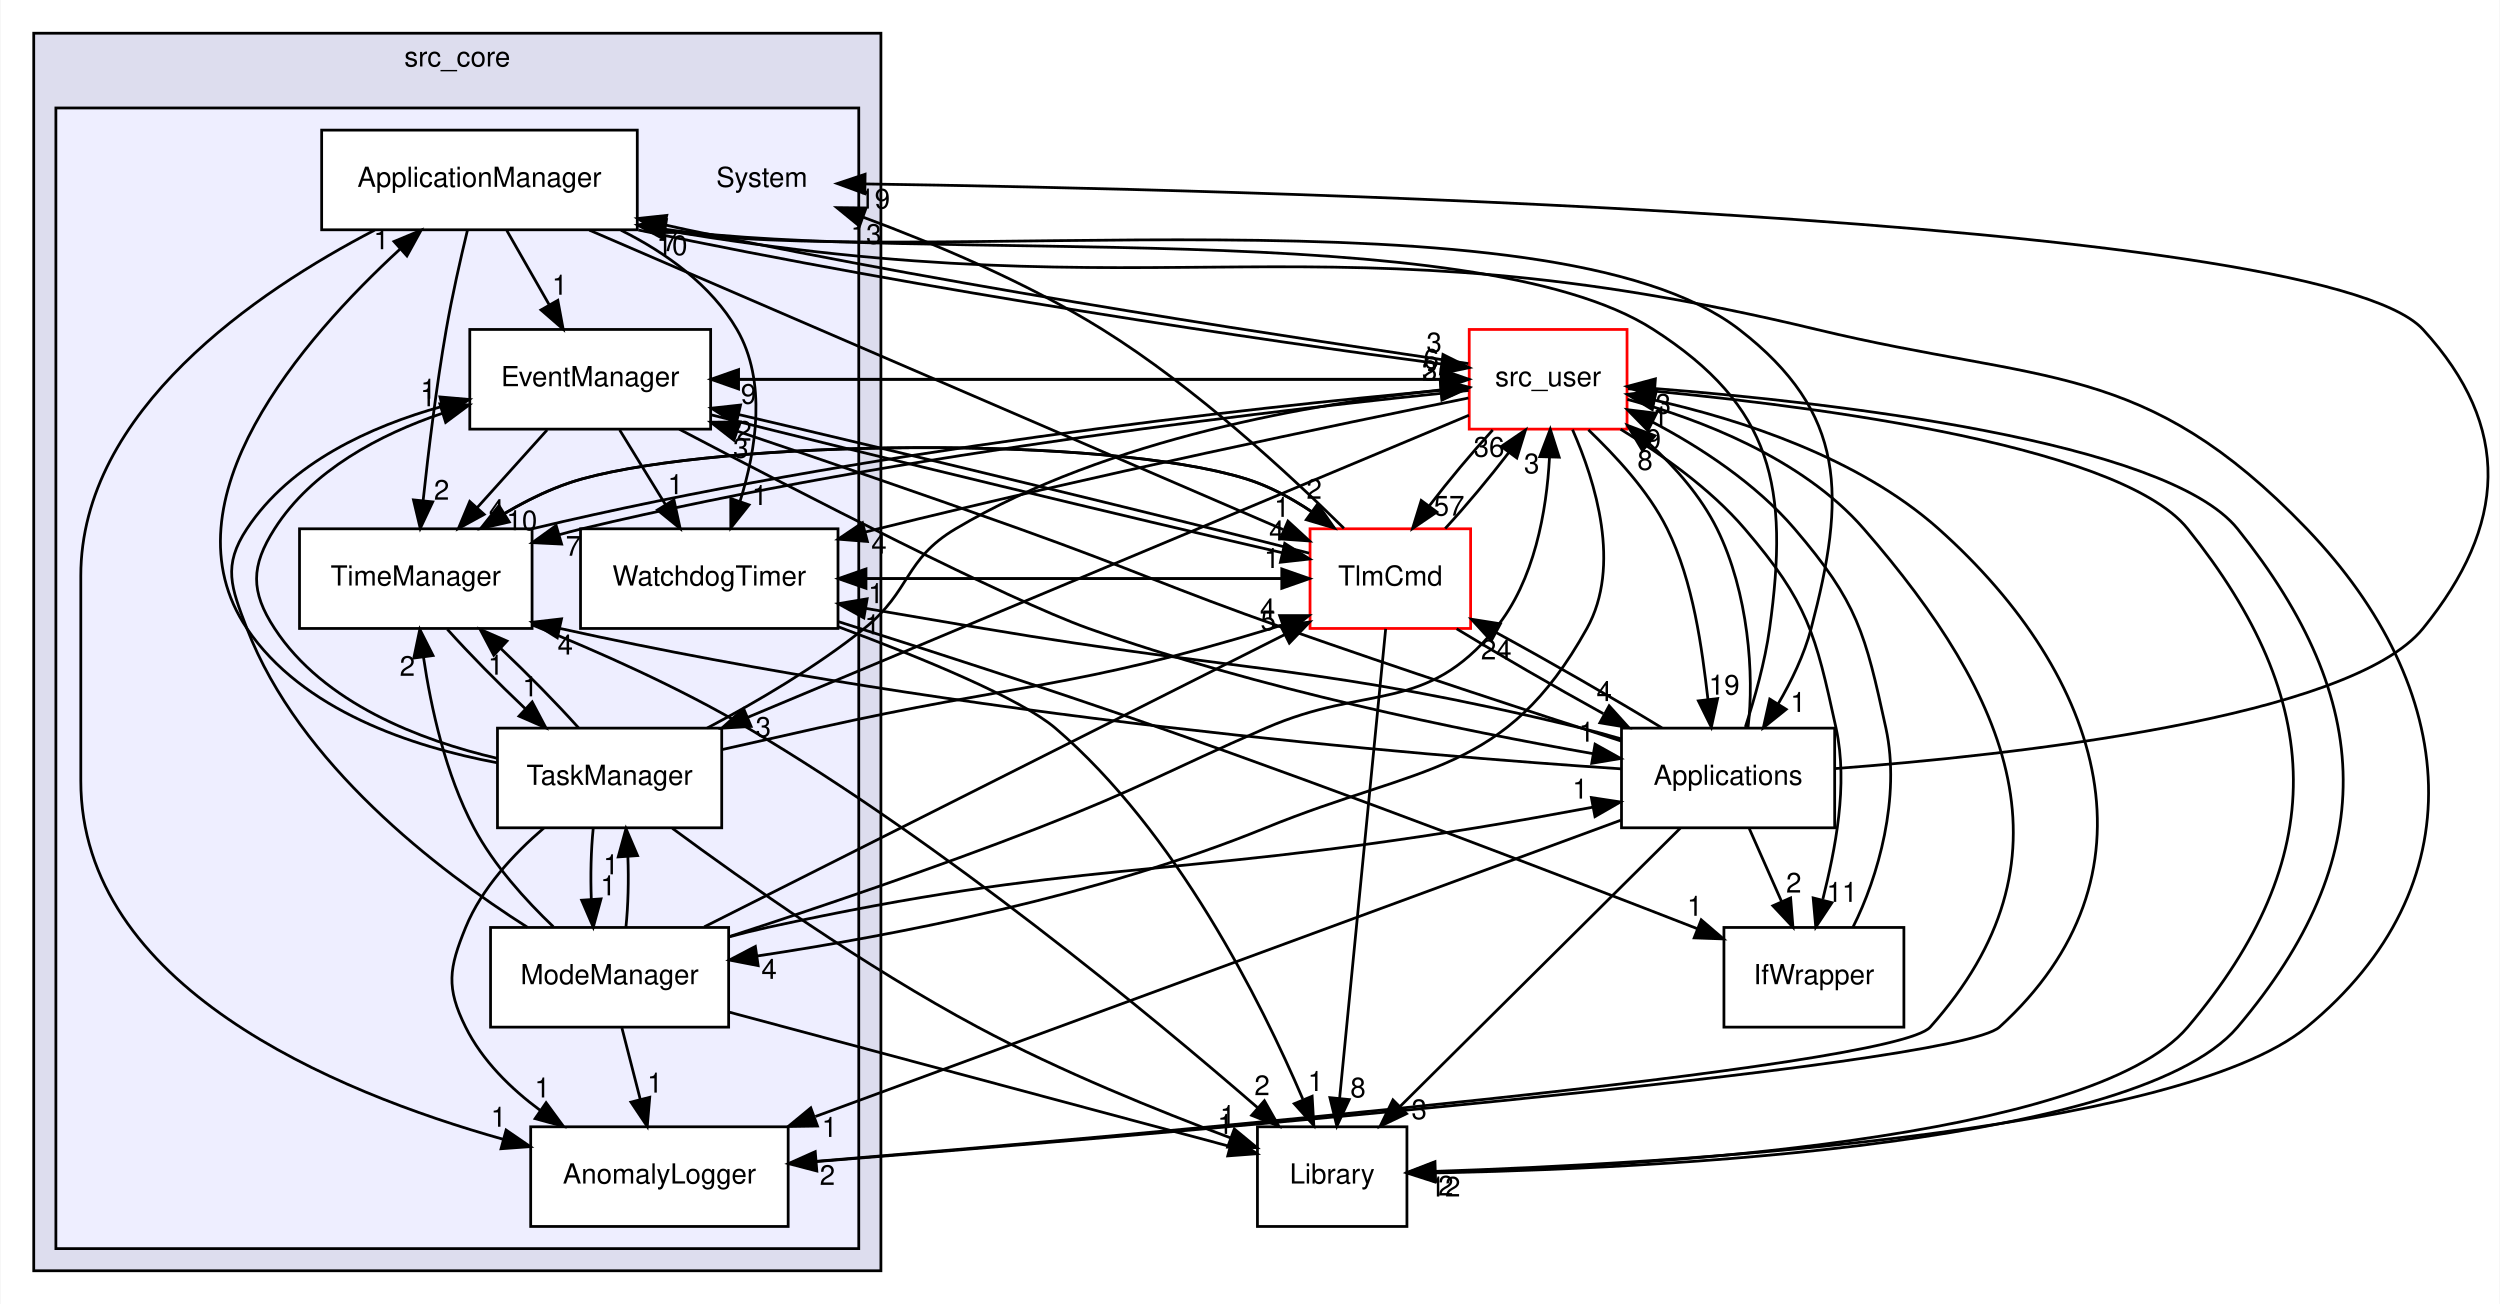
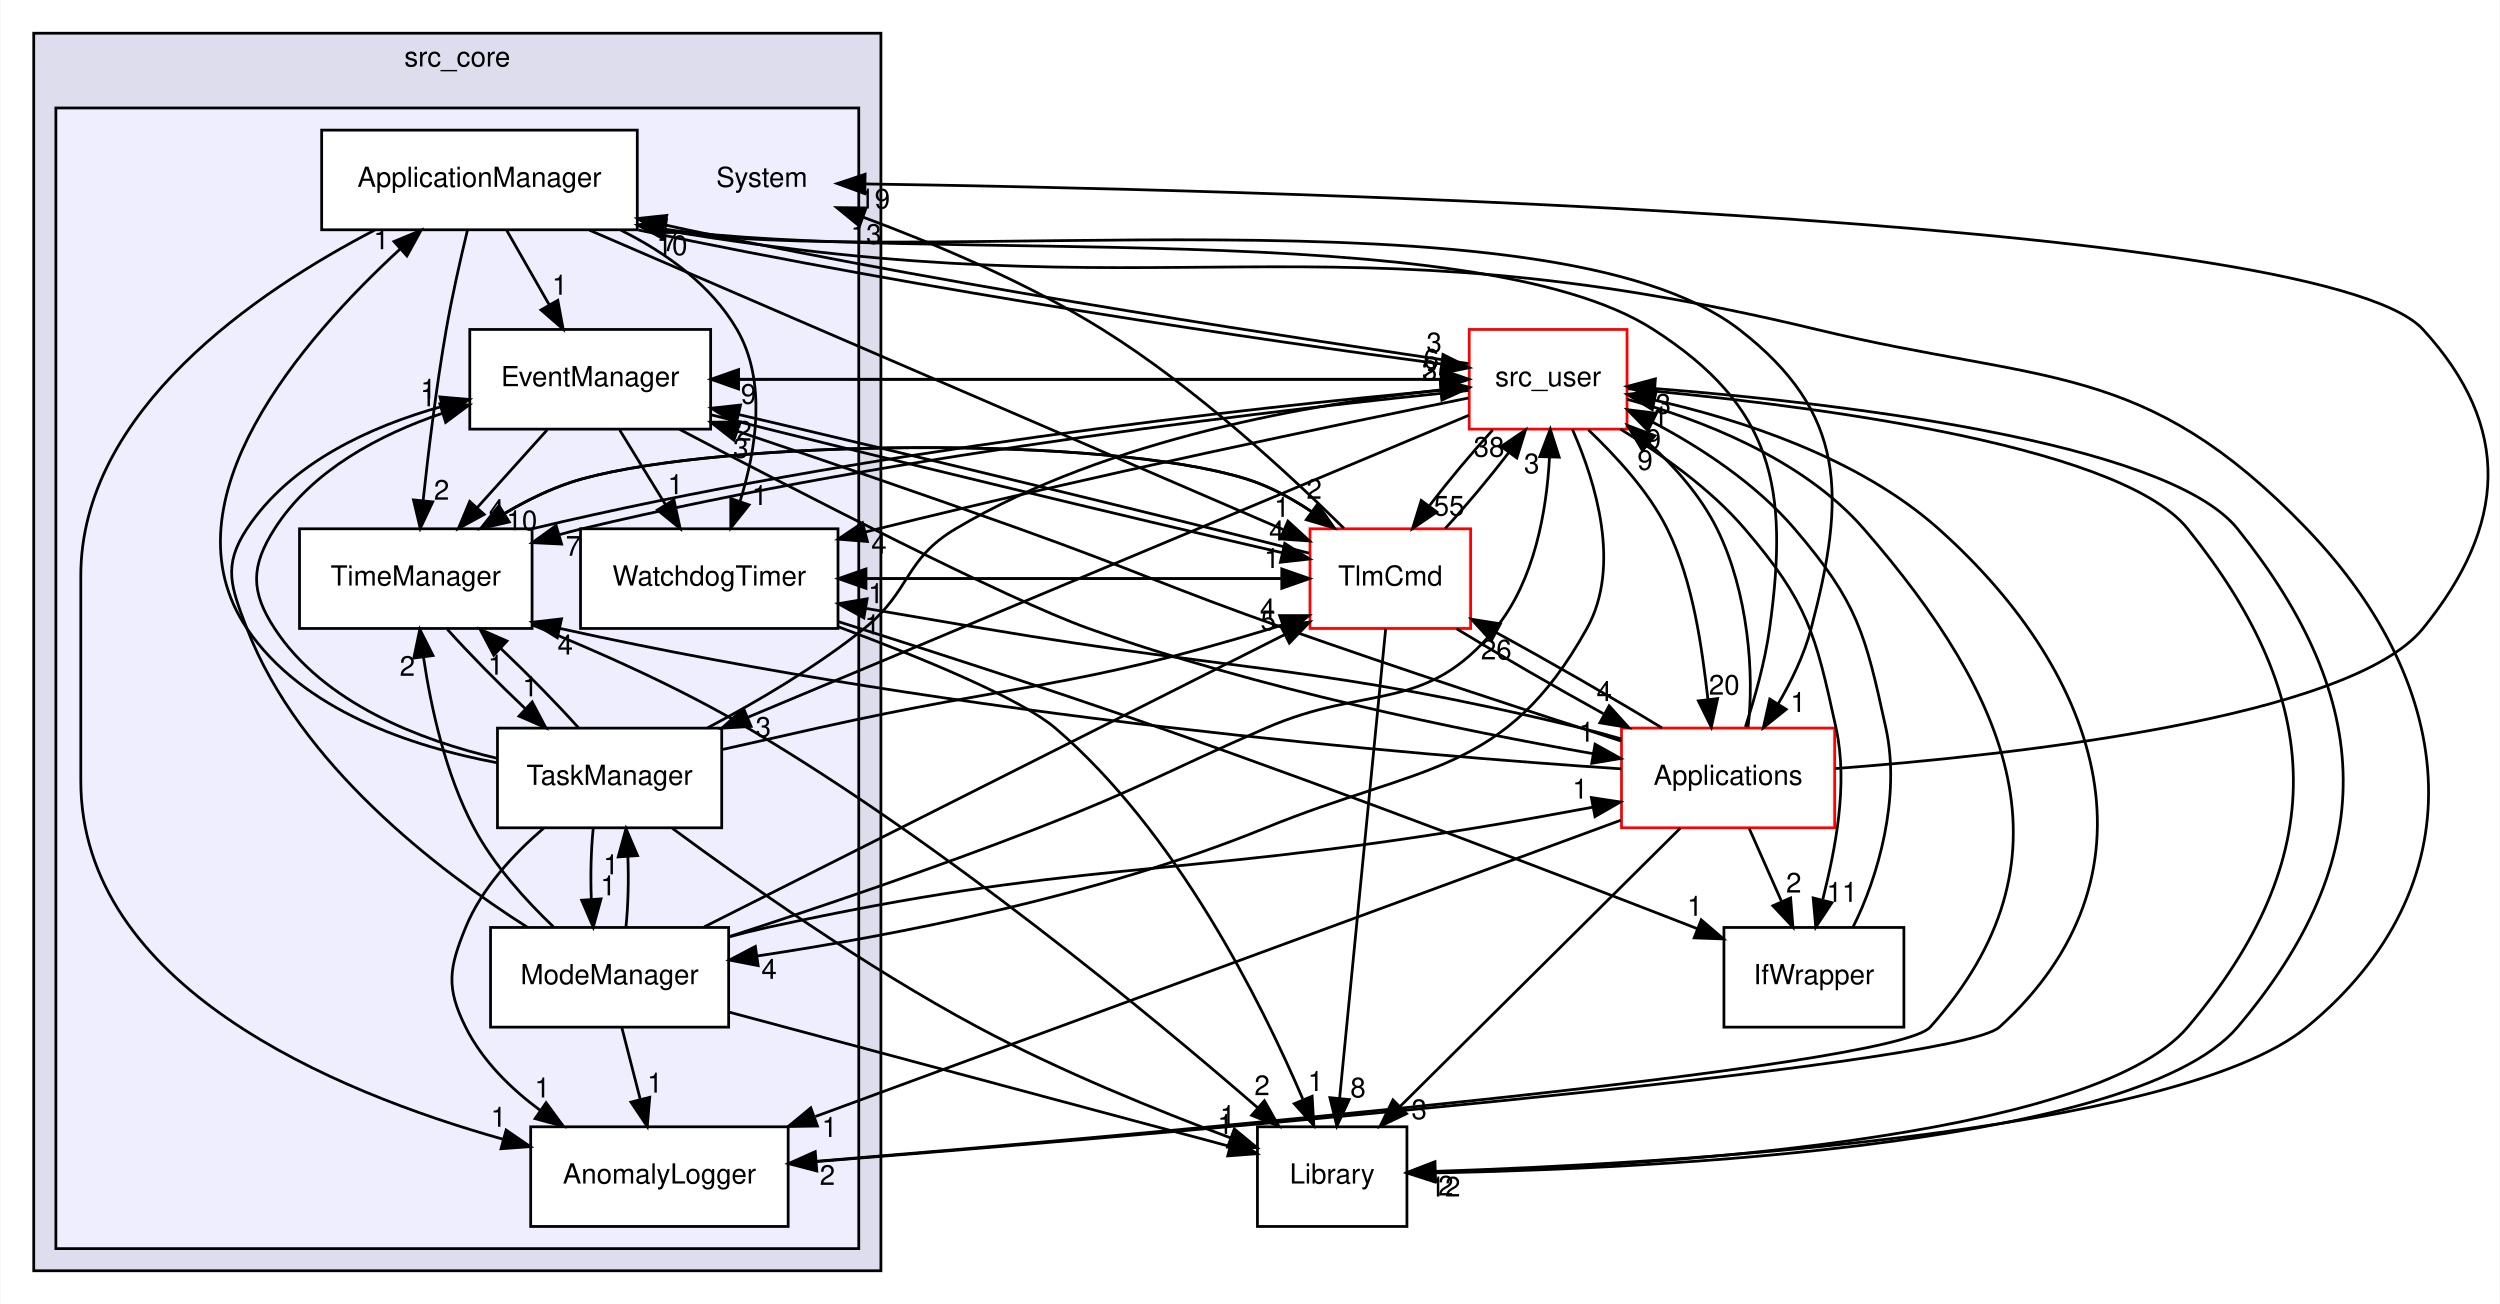
<svg xmlns="http://www.w3.org/2000/svg" xmlns:xlink="http://www.w3.org/1999/xlink" width="903pt" height="471pt" viewBox="0.00 0.00 902.63 471.00">
  <g id="graph0" class="graph" transform="scale(1 1) rotate(0) translate(4 467)">
    <polygon fill="white" stroke="transparent" points="-4,4 -4,-467 898.63,-467 898.63,4 -4,4" />
    <g id="clust1" class="cluster">
      <g id="a_clust1">
        <a xlink:href="dir_be63cfd930404a85b97e9333ec04cd9e.html" target="_top" xlink:title="src_core">
          <polygon fill="#ddddee" stroke="black" points="8,-8 8,-455 314,-455 314,-8 8,-8" />
          <text text-anchor="middle" x="161" y="-443" font-family="Helvetica,sans-Serif" font-size="10.00">src_core</text>
        </a>
      </g>
    </g>
    <g id="clust2" class="cluster">
      <g id="a_clust2">
        <a xlink:href="dir_6b45b0e7f9199277896746cad9df186b.html" target="_top">
          <polygon fill="#eeeeff" stroke="black" points="16,-16 16,-428 306,-428 306,-16 16,-16" />
        </a>
      </g>
    </g>
    <g id="node1" class="node">
      <text text-anchor="middle" x="271" y="-399.5" font-family="Helvetica,sans-Serif" font-size="10.00">System</text>
    </g>
    <g id="node2" class="node">
      <g id="a_node2">
        <a xlink:href="dir_d999f46065a2a9d90b91201b17d9b831.html" target="_top" xlink:title="AnomalyLogger">
          <polygon fill="white" stroke="black" points="280.5,-60 187.5,-60 187.5,-24 280.5,-24 280.5,-60" />
          <text text-anchor="middle" x="234" y="-39.5" font-family="Helvetica,sans-Serif" font-size="10.00">AnomalyLogger</text>
        </a>
      </g>
    </g>
    <g id="node11" class="node">
      <g id="a_node11">
        <a xlink:href="dir_eee969b9b1fd07f6dd15d1b94d8d842d.html" target="_top" xlink:title="src_user">
          <polygon fill="white" stroke="red" points="583.5,-348 526.5,-348 526.5,-312 583.5,-312 583.5,-348" />
          <text text-anchor="middle" x="555" y="-327.5" font-family="Helvetica,sans-Serif" font-size="10.00">src_user</text>
        </a>
      </g>
    </g>
    <g id="edge46" class="edge">
      <path fill="none" stroke="black" d="M280.76,-46.64C399.04,-56.03 701.91,-81.39 718,-96 777.67,-150.18 756.17,-222.38 696,-276 667.06,-301.79 624.35,-315.48 593.53,-322.44" />
      <polygon fill="black" stroke="black" points="592.63,-319.06 583.57,-324.55 594.08,-325.9 592.63,-319.06" />
      <g id="a_edge46-headlabel">
-         <a xlink:href="dir_000010_000007.html" target="_top" xlink:title="1">
+         <a xlink:href="dir_000011_000008.html" target="_top" xlink:title="1">
          <text text-anchor="middle" x="595.56" y="-313.03" font-family="Helvetica,sans-Serif" font-size="10.00">1</text>
        </a>
      </g>
    </g>
    <g id="node3" class="node">
      <g id="a_node3">
        <a xlink:href="dir_1f05f195d73839ea70f0d4667a18605c.html" target="_top" xlink:title="ApplicationManager">
          <polygon fill="white" stroke="black" points="226,-420 112,-420 112,-384 226,-384 226,-420" />
          <text text-anchor="middle" x="169" y="-399.5" font-family="Helvetica,sans-Serif" font-size="10.00">ApplicationManager</text>
        </a>
      </g>
    </g>
    <g id="edge44" class="edge">
      <path fill="none" stroke="black" d="M131.17,-383.9C88.5,-361.72 25,-318.69 25,-259 25,-259 25,-259 25,-185 25,-110.99 115.79,-72.85 177.69,-55.45" />
      <polygon fill="black" stroke="black" points="178.62,-58.83 187.36,-52.84 176.79,-52.07 178.62,-58.83" />
      <g id="a_edge44-headlabel">
-         <a xlink:href="dir_000011_000010.html" target="_top" xlink:title="1">
+         <a xlink:href="dir_000012_000011.html" target="_top" xlink:title="1">
          <text text-anchor="middle" x="175.89" y="-60.01" font-family="Helvetica,sans-Serif" font-size="10.00">1</text>
        </a>
      </g>
    </g>
    <g id="node4" class="node">
      <g id="a_node4">
        <a xlink:href="dir_9c060f6614f66753f784535d0ca0f362.html" target="_top" xlink:title="EventManager">
          <polygon fill="white" stroke="black" points="252.5,-348 165.5,-348 165.5,-312 252.5,-312 252.5,-348" />
          <text text-anchor="middle" x="209" y="-327.5" font-family="Helvetica,sans-Serif" font-size="10.00">EventManager</text>
        </a>
      </g>
    </g>
    <g id="edge41" class="edge">
      <path fill="none" stroke="black" d="M178.89,-383.7C183.49,-375.64 189.06,-365.89 194.15,-356.98" />
      <polygon fill="black" stroke="black" points="197.3,-358.52 199.23,-348.1 191.23,-355.05 197.3,-358.52" />
      <g id="a_edge41-headlabel">
-         <a xlink:href="dir_000011_000012.html" target="_top" xlink:title="1">
+         <a xlink:href="dir_000012_000013.html" target="_top" xlink:title="1">
          <text text-anchor="middle" x="197.99" y="-360.55" font-family="Helvetica,sans-Serif" font-size="10.00">1</text>
        </a>
      </g>
    </g>
    <g id="node7" class="node">
      <g id="a_node7">
        <a xlink:href="dir_ba00befbaf4d77cdef568747aa76492a.html" target="_top" xlink:title="TimeManager">
          <polygon fill="white" stroke="black" points="188,-276 104,-276 104,-240 188,-240 188,-276" />
          <text text-anchor="middle" x="146" y="-255.5" font-family="Helvetica,sans-Serif" font-size="10.00">TimeManager</text>
        </a>
      </g>
    </g>
    <g id="edge45" class="edge">
      <path fill="none" stroke="black" d="M164.67,-383.9C162.17,-373.56 159.11,-360.08 157,-348 153.41,-327.42 150.56,-303.97 148.66,-286.31" />
      <polygon fill="black" stroke="black" points="152.12,-285.72 147.61,-276.14 145.16,-286.44 152.12,-285.72" />
      <g id="a_edge45-headlabel">
-         <a xlink:href="dir_000011_000015.html" target="_top" xlink:title="2">
+         <a xlink:href="dir_000012_000016.html" target="_top" xlink:title="2">
          <text text-anchor="middle" x="155.32" y="-286.5" font-family="Helvetica,sans-Serif" font-size="10.00">2</text>
        </a>
      </g>
    </g>
    <g id="node8" class="node">
      <g id="a_node8">
        <a xlink:href="dir_6045e932c3309be9148128c06d42a431.html" target="_top" xlink:title="WatchdogTimer">
          <polygon fill="white" stroke="black" points="298.5,-276 205.5,-276 205.5,-240 298.5,-240 298.5,-276" />
          <text text-anchor="middle" x="252" y="-255.5" font-family="Helvetica,sans-Serif" font-size="10.00">WatchdogTimer</text>
        </a>
      </g>
    </g>
    <g id="edge38" class="edge">
      <path fill="none" stroke="black" d="M220.11,-383.84C236.43,-375.67 252.66,-364.07 262,-348 272.88,-329.28 268.97,-304.6 263.13,-285.98" />
      <polygon fill="black" stroke="black" points="266.37,-284.63 259.78,-276.33 259.76,-286.93 266.37,-284.63" />
      <g id="a_edge38-headlabel">
-         <a xlink:href="dir_000011_000016.html" target="_top" xlink:title="1">
+         <a xlink:href="dir_000012_000017.html" target="_top" xlink:title="1">
          <text text-anchor="middle" x="270.23" y="-284.59" font-family="Helvetica,sans-Serif" font-size="10.00">1</text>
        </a>
      </g>
    </g>
    <g id="node9" class="node">
      <g id="a_node9">
        <a xlink:href="dir_43c499926d30da83a4105ced0951a3ae.html" target="_top" xlink:title="TlmCmd">
          <polygon fill="white" stroke="red" points="527,-276 469,-276 469,-240 527,-240 527,-276" />
          <text text-anchor="middle" x="498" y="-255.5" font-family="Helvetica,sans-Serif" font-size="10.00">TlmCmd</text>
        </a>
      </g>
    </g>
    <g id="edge39" class="edge">
      <path fill="none" stroke="black" d="M208.69,-383.87C272.28,-356.42 396.24,-302.92 459.24,-275.73" />
      <polygon fill="black" stroke="black" points="461.02,-278.77 468.81,-271.6 458.24,-272.35 461.02,-278.77" />
      <g id="a_edge39-headlabel">
-         <a xlink:href="dir_000011_000017.html" target="_top" xlink:title="1">
+         <a xlink:href="dir_000012_000018.html" target="_top" xlink:title="1">
          <text text-anchor="middle" x="458.84" y="-280.31" font-family="Helvetica,sans-Serif" font-size="10.00">1</text>
        </a>
      </g>
    </g>
    <g id="node10" class="node">
      <g id="a_node10">
        <a xlink:href="dir_6fb10adbb579565acd7b0fde9689e187.html" target="_top" xlink:title="Library">
          <polygon fill="none" stroke="black" points="504,-60 450,-60 450,-24 504,-24 504,-60" />
          <text text-anchor="middle" x="477" y="-39.5" font-family="Helvetica,sans-Serif" font-size="10.00">Library</text>
        </a>
      </g>
    </g>
    <g id="edge40" class="edge">
      <path fill="none" stroke="black" d="M226.11,-385.67C229.11,-385.06 232.08,-384.5 235,-384 418.37,-352.69 471.14,-391.54 652,-348 734.57,-328.12 770.15,-337.23 829,-276 884.43,-218.32 890.86,-146.73 829,-96 781.44,-57 595.01,-46.6 514.43,-43.91" />
      <polygon fill="black" stroke="black" points="514.35,-40.41 504.24,-43.59 514.13,-47.4 514.35,-40.41" />
      <g id="a_edge40-headlabel">
-         <a xlink:href="dir_000011_000006.html" target="_top" xlink:title="2">
+         <a xlink:href="dir_000012_000007.html" target="_top" xlink:title="2">
          <text text-anchor="middle" x="518.03" y="-35.18" font-family="Helvetica,sans-Serif" font-size="10.00">2</text>
        </a>
      </g>
    </g>
    <g id="edge42" class="edge">
      <path fill="none" stroke="black" d="M226.41,-383.91C330.27,-362 454.55,-343.66 516.4,-335.52" />
      <polygon fill="black" stroke="black" points="517.02,-338.96 526.49,-334.21 516.12,-332.02 517.02,-338.96" />
      <g id="a_edge42-headlabel">
-         <a xlink:href="dir_000011_000007.html" target="_top" xlink:title="3">
+         <a xlink:href="dir_000012_000008.html" target="_top" xlink:title="3">
          <text text-anchor="middle" x="513.82" y="-339.74" font-family="Helvetica,sans-Serif" font-size="10.00">3</text>
        </a>
      </g>
    </g>
    <g id="node12" class="node">
      <g id="a_node12">
        <a xlink:href="dir_bac5c72f08f800c1dcf30d4637be4edf.html" target="_top" xlink:title="Applications">
-           <polygon fill="none" stroke="black" points="658.5,-204 581.5,-204 581.5,-168 658.5,-168 658.5,-204" />
+           <polygon fill="white" stroke="red" points="658.5,-204 581.5,-204 581.5,-168 658.5,-168 658.5,-204" />
          <text text-anchor="middle" x="620" y="-183.5" font-family="Helvetica,sans-Serif" font-size="10.00">Applications</text>
        </a>
      </g>
    </g>
    <g id="edge43" class="edge">
      <path fill="none" stroke="black" d="M226.12,-385.69C229.11,-385.08 232.09,-384.51 235,-384 320.53,-369.13 555.33,-401.11 624,-348 663.06,-317.8 662.57,-287.74 650,-240 647.51,-230.54 642.9,-220.99 638.03,-212.66" />
      <polygon fill="black" stroke="black" points="640.99,-210.79 632.73,-204.15 635.05,-214.49 640.99,-210.79" />
      <g id="a_edge43-headlabel">
-         <a xlink:href="dir_000011_000002.html" target="_top" xlink:title="1">
+         <a xlink:href="dir_000012_000002.html" target="_top" xlink:title="1">
          <text text-anchor="middle" x="645.3" y="-209.84" font-family="Helvetica,sans-Serif" font-size="10.00">1</text>
        </a>
      </g>
    </g>
    <g id="edge16" class="edge">
      <path fill="none" stroke="black" d="M193.43,-311.7C185.8,-303.22 176.48,-292.86 168.12,-283.58" />
      <polygon fill="black" stroke="black" points="170.69,-281.2 161.39,-276.1 165.48,-285.88 170.69,-281.2" />
      <g id="a_edge16-headlabel">
-         <a xlink:href="dir_000012_000015.html" target="_top" xlink:title="4">
+         <a xlink:href="dir_000013_000016.html" target="_top" xlink:title="4">
          <text text-anchor="middle" x="175.2" y="-279.47" font-family="Helvetica,sans-Serif" font-size="10.00">4</text>
        </a>
      </g>
    </g>
    <g id="edge12" class="edge">
      <path fill="none" stroke="black" d="M219.63,-311.7C224.63,-303.56 230.69,-293.69 236.21,-284.7" />
      <polygon fill="black" stroke="black" points="239.24,-286.46 241.49,-276.1 233.28,-282.79 239.24,-286.46" />
      <g id="a_edge12-headlabel">
-         <a xlink:href="dir_000012_000016.html" target="_top" xlink:title="1">
+         <a xlink:href="dir_000013_000017.html" target="_top" xlink:title="1">
          <text text-anchor="middle" x="239.78" y="-288.51" font-family="Helvetica,sans-Serif" font-size="10.00">1</text>
        </a>
      </g>
    </g>
    <g id="edge13" class="edge">
      <path fill="none" stroke="black" d="M252.81,-317.13C308.96,-302.98 405.24,-279.71 458.99,-267.34" />
      <polygon fill="black" stroke="black" points="459.86,-270.73 468.83,-265.09 458.3,-263.91 459.86,-270.73" />
      <g id="a_edge13-headlabel">
-         <a xlink:href="dir_000012_000017.html" target="_top" xlink:title="4">
+         <a xlink:href="dir_000013_000018.html" target="_top" xlink:title="4">
          <text text-anchor="middle" x="456.99" y="-271.8" font-family="Helvetica,sans-Serif" font-size="10.00">4</text>
        </a>
      </g>
    </g>
    <g id="edge14" class="edge">
      <path fill="none" stroke="black" d="M252.59,-330C340.46,-330 428.33,-330 516.19,-330" />
      <polygon fill="black" stroke="black" points="516.35,-333.5 526.35,-330 516.35,-326.5 516.35,-333.5" />
      <g id="a_edge14-headlabel">
-         <a xlink:href="dir_000012_000007.html" target="_top" xlink:title="6">
+         <a xlink:href="dir_000013_000008.html" target="_top" xlink:title="6">
          <text text-anchor="middle" x="512.76" y="-333.84" font-family="Helvetica,sans-Serif" font-size="10.00">6</text>
        </a>
      </g>
    </g>
    <g id="edge15" class="edge">
      <path fill="none" stroke="black" d="M241.17,-311.96C284.59,-289.16 359.86,-250.39 389,-240 450.2,-218.19 523.8,-203.12 571.21,-194.77" />
      <polygon fill="black" stroke="black" points="571.95,-198.2 581.2,-193.04 570.75,-191.3 571.95,-198.2" />
      <g id="a_edge15-headlabel">
-         <a xlink:href="dir_000012_000002.html" target="_top" xlink:title="1">
+         <a xlink:href="dir_000013_000002.html" target="_top" xlink:title="1">
          <text text-anchor="middle" x="568.89" y="-199.11" font-family="Helvetica,sans-Serif" font-size="10.00">1</text>
        </a>
      </g>
    </g>
    <g id="node5" class="node">
      <g id="a_node5">
        <a xlink:href="dir_b8f4ad119c1313b5390c21b77b270f88.html" target="_top" xlink:title="ModeManager">
          <polygon fill="white" stroke="black" points="259,-132 173,-132 173,-96 259,-96 259,-132" />
          <text text-anchor="middle" x="216" y="-111.5" font-family="Helvetica,sans-Serif" font-size="10.00">ModeManager</text>
        </a>
      </g>
    </g>
    <g id="edge57" class="edge">
      <path fill="none" stroke="black" d="M220.45,-95.7C222.45,-87.9 224.87,-78.51 227.1,-69.83" />
      <polygon fill="black" stroke="black" points="230.5,-70.66 229.6,-60.1 223.72,-68.92 230.5,-70.66" />
      <g id="a_edge57-headlabel">
-         <a xlink:href="dir_000013_000010.html" target="_top" xlink:title="1">
+         <a xlink:href="dir_000014_000011.html" target="_top" xlink:title="1">
          <text text-anchor="middle" x="232.36" y="-72.35" font-family="Helvetica,sans-Serif" font-size="10.00">1</text>
        </a>
      </g>
    </g>
    <g id="edge54" class="edge">
      <path fill="none" stroke="black" d="M186.34,-132.05C153.85,-152.74 103.85,-191 85,-240 79.26,-254.93 76.19,-262.65 85,-276 100.73,-299.82 129.6,-312.98 155.53,-320.22" />
      <polygon fill="black" stroke="black" points="154.73,-323.63 165.29,-322.71 156.47,-316.85 154.73,-323.63" />
      <g id="a_edge54-headlabel">
-         <a xlink:href="dir_000013_000012.html" target="_top" xlink:title="1">
+         <a xlink:href="dir_000014_000013.html" target="_top" xlink:title="1">
          <text text-anchor="middle" x="150.55" y="-322.99" font-family="Helvetica,sans-Serif" font-size="10.00">1</text>
        </a>
      </g>
    </g>
    <g id="node6" class="node">
      <g id="a_node6">
        <a xlink:href="dir_bb08ec7551d837c0fd67b166f29970be.html" target="_top" xlink:title="TaskManager">
          <polygon fill="white" stroke="black" points="256.5,-204 175.5,-204 175.5,-168 256.5,-168 256.5,-204" />
          <text text-anchor="middle" x="216" y="-183.5" font-family="Helvetica,sans-Serif" font-size="10.00">TaskManager</text>
        </a>
      </g>
    </g>
    <g id="edge59" class="edge">
      <path fill="none" stroke="black" d="M221.9,-132.1C222.7,-139.79 222.94,-149.05 222.6,-157.67" />
      <polygon fill="black" stroke="black" points="219.11,-157.48 221.92,-167.7 226.09,-157.96 219.11,-157.48" />
      <g id="a_edge59-headlabel">
-         <a xlink:href="dir_000013_000014.html" target="_top" xlink:title="1">
+         <a xlink:href="dir_000014_000015.html" target="_top" xlink:title="1">
          <text text-anchor="middle" x="216.52" y="-151.2" font-family="Helvetica,sans-Serif" font-size="10.00">1</text>
        </a>
      </g>
    </g>
    <g id="edge58" class="edge">
      <path fill="none" stroke="black" d="M195.68,-132.27C185.65,-141.83 174.18,-154.5 167,-168 156.78,-187.21 151.48,-211.37 148.77,-229.67" />
      <polygon fill="black" stroke="black" points="145.28,-229.31 147.45,-239.68 152.22,-230.23 145.28,-229.31" />
      <g id="a_edge58-headlabel">
-         <a xlink:href="dir_000013_000015.html" target="_top" xlink:title="2">
+         <a xlink:href="dir_000014_000016.html" target="_top" xlink:title="2">
          <text text-anchor="middle" x="142.94" y="-222.88" font-family="Helvetica,sans-Serif" font-size="10.00">2</text>
        </a>
      </g>
    </g>
    <g id="edge52" class="edge">
      <path fill="none" stroke="black" d="M250.19,-132.22C303.11,-158.86 404.5,-209.92 459.77,-237.75" />
      <polygon fill="black" stroke="black" points="458.38,-240.97 468.88,-242.34 461.53,-234.71 458.38,-240.97" />
      <g id="a_edge52-headlabel">
-         <a xlink:href="dir_000013_000017.html" target="_top" xlink:title="5">
+         <a xlink:href="dir_000014_000018.html" target="_top" xlink:title="5">
          <text text-anchor="middle" x="453.89" y="-239.39" font-family="Helvetica,sans-Serif" font-size="10.00">5</text>
        </a>
      </g>
    </g>
    <g id="edge53" class="edge">
      <path fill="none" stroke="black" d="M259.1,-101.44C309.55,-87.91 392.25,-65.73 439.94,-52.94" />
      <polygon fill="black" stroke="black" points="441.09,-56.25 449.85,-50.28 439.28,-49.49 441.09,-56.25" />
      <g id="a_edge53-headlabel">
-         <a xlink:href="dir_000013_000006.html" target="_top" xlink:title="1">
+         <a xlink:href="dir_000014_000007.html" target="_top" xlink:title="1">
          <text text-anchor="middle" x="438.36" y="-57.43" font-family="Helvetica,sans-Serif" font-size="10.00">1</text>
        </a>
      </g>
    </g>
    <g id="edge55" class="edge">
      <path fill="none" stroke="black" d="M259.11,-128.66C290.41,-138.84 333.64,-153.44 371,-168 408.09,-182.45 416.52,-188.08 453,-204 489.85,-220.08 510.53,-208.89 536,-240 550.12,-257.25 554.45,-282.52 555.49,-301.73" />
      <polygon fill="black" stroke="black" points="551.99,-302.06 555.77,-311.96 558.99,-301.87 551.99,-302.06" />
      <g id="a_edge55-headlabel">
-         <a xlink:href="dir_000013_000007.html" target="_top" xlink:title="3">
+         <a xlink:href="dir_000014_000008.html" target="_top" xlink:title="3">
          <text text-anchor="middle" x="549.06" y="-296.05" font-family="Helvetica,sans-Serif" font-size="10.00">3</text>
        </a>
      </g>
    </g>
    <g id="edge56" class="edge">
      <path fill="none" stroke="black" d="M259.08,-128.59C263.75,-129.84 268.46,-131.01 273,-132 385.26,-156.49 415.61,-149.45 529,-168 542.65,-170.23 557.41,-172.89 570.98,-175.42" />
      <polygon fill="black" stroke="black" points="570.62,-178.92 581.1,-177.33 571.92,-172.04 570.62,-178.92" />
      <g id="a_edge56-headlabel">
-         <a xlink:href="dir_000013_000002.html" target="_top" xlink:title="1">
+         <a xlink:href="dir_000014_000002.html" target="_top" xlink:title="1">
          <text text-anchor="middle" x="566.56" y="-178.54" font-family="Helvetica,sans-Serif" font-size="10.00">1</text>
        </a>
      </g>
    </g>
    <g id="edge65" class="edge">
      <path fill="none" stroke="black" d="M192.25,-167.91C181.45,-158.65 169.8,-146.2 164,-132 157.95,-117.19 156.88,-110.33 164,-96 170,-83.93 180.21,-73.87 191.01,-65.88" />
      <polygon fill="black" stroke="black" points="193.06,-68.71 199.32,-60.17 189.09,-62.95 193.06,-68.71" />
      <g id="a_edge65-headlabel">
-         <a xlink:href="dir_000014_000010.html" target="_top" xlink:title="1">
+         <a xlink:href="dir_000015_000011.html" target="_top" xlink:title="1">
          <text text-anchor="middle" x="191.7" y="-70.59" font-family="Helvetica,sans-Serif" font-size="10.00">1</text>
        </a>
      </g>
    </g>
    <g id="edge64" class="edge">
      <path fill="none" stroke="black" d="M175.32,-191.5C144.82,-197.24 105.02,-210.3 85,-240 54.03,-285.93 105.15,-344.66 140.26,-376.98" />
      <polygon fill="black" stroke="black" points="138.13,-379.77 147.91,-383.84 142.8,-374.56 138.13,-379.77" />
      <g id="a_edge64-headlabel">
-         <a xlink:href="dir_000014_000011.html" target="_top" xlink:title="1">
+         <a xlink:href="dir_000015_000012.html" target="_top" xlink:title="1">
          <text text-anchor="middle" x="133.55" y="-376.98" font-family="Helvetica,sans-Serif" font-size="10.00">1</text>
        </a>
      </g>
    </g>
    <g id="edge62" class="edge">
      <path fill="none" stroke="black" d="M175.4,-193.09C147.6,-199.6 112.69,-212.93 95,-240 86.25,-253.39 86.4,-262.51 95,-276 108.51,-297.17 132.9,-310.02 155.67,-317.75" />
      <polygon fill="black" stroke="black" points="154.7,-321.11 165.29,-320.76 156.79,-314.43 154.7,-321.11" />
      <g id="a_edge62-headlabel">
-         <a xlink:href="dir_000014_000012.html" target="_top" xlink:title="1">
+         <a xlink:href="dir_000015_000013.html" target="_top" xlink:title="1">
          <text text-anchor="middle" x="150.42" y="-320.25" font-family="Helvetica,sans-Serif" font-size="10.00">1</text>
        </a>
      </g>
    </g>
    <g id="edge67" class="edge">
      <path fill="none" stroke="black" d="M210.08,-167.7C209.29,-159.98 209.06,-150.71 209.4,-142.11" />
      <polygon fill="black" stroke="black" points="212.9,-142.32 210.1,-132.1 205.92,-141.84 212.9,-142.32" />
      <g id="a_edge67-headlabel">
-         <a xlink:href="dir_000014_000013.html" target="_top" xlink:title="1">
+         <a xlink:href="dir_000015_000014.html" target="_top" xlink:title="1">
          <text text-anchor="middle" x="215.48" y="-143.61" font-family="Helvetica,sans-Serif" font-size="10.00">1</text>
        </a>
      </g>
    </g>
    <g id="edge66" class="edge">
      <path fill="none" stroke="black" d="M204.79,-204.1C197.08,-212.72 186.67,-223.32 176.7,-232.76" />
      <polygon fill="black" stroke="black" points="174.17,-230.33 169.22,-239.7 178.93,-235.46 174.17,-230.33" />
      <g id="a_edge66-headlabel">
-         <a xlink:href="dir_000014_000015.html" target="_top" xlink:title="1">
+         <a xlink:href="dir_000015_000016.html" target="_top" xlink:title="1">
          <text text-anchor="middle" x="174.88" y="-223.3" font-family="Helvetica,sans-Serif" font-size="10.00">1</text>
        </a>
      </g>
    </g>
    <g id="edge60" class="edge">
      <path fill="none" stroke="black" d="M256.86,-196.31C267.93,-198.82 279.92,-201.53 291,-204 363.83,-220.25 383.63,-218.21 455,-240 456.25,-240.38 457.52,-240.78 458.8,-241.2" />
      <polygon fill="black" stroke="black" points="458.02,-244.64 468.61,-244.66 460.34,-238.04 458.02,-244.64" />
      <g id="a_edge60-headlabel">
-         <a xlink:href="dir_000014_000017.html" target="_top" xlink:title="4">
+         <a xlink:href="dir_000015_000018.html" target="_top" xlink:title="4">
          <text text-anchor="middle" x="453.68" y="-243.62" font-family="Helvetica,sans-Serif" font-size="10.00">4</text>
        </a>
      </g>
    </g>
    <g id="edge61" class="edge">
      <path fill="none" stroke="black" d="M238.68,-167.8C264.48,-148.72 308.33,-117.75 349,-96 378.71,-80.11 414.24,-65.74 440.32,-55.98" />
      <polygon fill="black" stroke="black" points="441.65,-59.22 449.82,-52.47 439.23,-52.65 441.65,-59.22" />
      <g id="a_edge61-headlabel">
-         <a xlink:href="dir_000014_000006.html" target="_top" xlink:title="1">
+         <a xlink:href="dir_000015_000007.html" target="_top" xlink:title="1">
          <text text-anchor="middle" x="439.26" y="-60.63" font-family="Helvetica,sans-Serif" font-size="10.00">1</text>
        </a>
      </g>
    </g>
    <g id="edge63" class="edge">
      <path fill="none" stroke="black" d="M251.25,-204.03C269.09,-213.45 290.6,-226.05 308,-240 324.94,-253.58 322.34,-264.92 341,-276 396.3,-308.83 471.2,-321.4 516.15,-326.16" />
      <polygon fill="black" stroke="black" points="516.06,-329.67 526.35,-327.16 516.74,-322.7 516.06,-329.67" />
      <g id="a_edge63-headlabel">
-         <a xlink:href="dir_000014_000007.html" target="_top" xlink:title="3">
+         <a xlink:href="dir_000015_000008.html" target="_top" xlink:title="3">
          <text text-anchor="middle" x="512.21" y="-329.64" font-family="Helvetica,sans-Serif" font-size="10.00">3</text>
        </a>
      </g>
    </g>
    <g id="edge51" class="edge">
      <path fill="none" stroke="black" d="M157.39,-239.7C165.14,-231.05 175.57,-220.45 185.53,-211.03" />
      <polygon fill="black" stroke="black" points="188.04,-213.47 193,-204.1 183.29,-208.33 188.04,-213.47" />
      <g id="a_edge51-headlabel">
-         <a xlink:href="dir_000015_000014.html" target="_top" xlink:title="1">
+         <a xlink:href="dir_000016_000015.html" target="_top" xlink:title="1">
          <text text-anchor="middle" x="187.33" y="-215.49" font-family="Helvetica,sans-Serif" font-size="10.00">1</text>
        </a>
      </g>
    </g>
    <g id="edge48" class="edge">
      <path fill="none" stroke="black" d="M169.43,-276.1C180,-283.15 193.01,-290.4 206,-294 257.4,-308.24 395.09,-309.9 446,-294 454.29,-291.41 462.41,-286.99 469.69,-282.11" />
      <polygon fill="black" stroke="black" points="471.74,-284.95 477.8,-276.26 467.64,-279.27 471.74,-284.95" />
      <g id="a_edge48-headlabel">
-         <a xlink:href="dir_000015_000017.html" target="_top" xlink:title="2">
+         <a xlink:href="dir_000016_000018.html" target="_top" xlink:title="2">
          <text text-anchor="middle" x="470.49" y="-286.85" font-family="Helvetica,sans-Serif" font-size="10.00">2</text>
        </a>
      </g>
    </g>
    <g id="edge49" class="edge">
      <path fill="none" stroke="black" d="M188.02,-241.29C211.61,-231.77 241.2,-218.66 266,-204 336.73,-162.19 411.3,-100.51 450.04,-66.93" />
      <polygon fill="black" stroke="black" points="452.52,-69.42 457.75,-60.21 447.91,-64.14 452.52,-69.42" />
      <g id="a_edge49-headlabel">
-         <a xlink:href="dir_000015_000006.html" target="_top" xlink:title="2">
+         <a xlink:href="dir_000016_000007.html" target="_top" xlink:title="2">
          <text text-anchor="middle" x="451.67" y="-71.42" font-family="Helvetica,sans-Serif" font-size="10.00">2</text>
        </a>
      </g>
    </g>
    <g id="edge50" class="edge">
      <path fill="none" stroke="black" d="M187.73,-275.93C187.82,-275.96 187.91,-275.98 188,-276 305.47,-304.05 448.37,-319.86 516.09,-325.99" />
      <polygon fill="black" stroke="black" points="516.03,-329.5 526.3,-326.89 516.64,-322.53 516.03,-329.5" />
      <g id="a_edge50-headlabel">
-         <a xlink:href="dir_000015_000007.html" target="_top" xlink:title="2">
+         <a xlink:href="dir_000016_000008.html" target="_top" xlink:title="2">
          <text text-anchor="middle" x="512.2" y="-329.51" font-family="Helvetica,sans-Serif" font-size="10.00">2</text>
        </a>
      </g>
    </g>
    <g id="edge1" class="edge">
      <path fill="none" stroke="black" d="M298.61,-258C351.9,-258 405.19,-258 458.49,-258" />
      <polygon fill="black" stroke="black" points="458.79,-261.5 468.79,-258 458.79,-254.5 458.79,-261.5" />
      <g id="a_edge1-headlabel">
-         <a xlink:href="dir_000016_000017.html" target="_top" xlink:title="1">
+         <a xlink:href="dir_000017_000018.html" target="_top" xlink:title="1">
          <text text-anchor="middle" x="455.2" y="-261.84" font-family="Helvetica,sans-Serif" font-size="10.00">1</text>
        </a>
      </g>
    </g>
    <g id="edge2" class="edge">
      <path fill="none" stroke="black" d="M298.66,-240.58C328.77,-229.36 364.56,-214.65 377,-204 420.68,-166.61 451.32,-105.24 466.37,-70.06" />
      <polygon fill="black" stroke="black" points="469.76,-71.03 470.37,-60.45 463.3,-68.34 469.76,-71.03" />
      <g id="a_edge2-headlabel">
-         <a xlink:href="dir_000016_000006.html" target="_top" xlink:title="1">
+         <a xlink:href="dir_000017_000007.html" target="_top" xlink:title="1">
          <text text-anchor="middle" x="471" y="-72.94" font-family="Helvetica,sans-Serif" font-size="10.00">1</text>
        </a>
      </g>
    </g>
    <g id="node13" class="node">
      <g id="a_node13">
        <a xlink:href="dir_8e763dae40fd04f364fce2c27a9d1042.html" target="_top" xlink:title="IfWrapper">
          <polygon fill="none" stroke="black" points="683.5,-132 618.5,-132 618.5,-96 683.5,-96 683.5,-132" />
          <text text-anchor="middle" x="651" y="-111.5" font-family="Helvetica,sans-Serif" font-size="10.00">IfWrapper</text>
        </a>
      </g>
    </g>
    <g id="edge3" class="edge">
      <path fill="none" stroke="black" d="M298.56,-242.49C331.27,-232.14 375.97,-217.7 415,-204 483.28,-180.04 561.74,-149.93 608.79,-131.59" />
      <polygon fill="black" stroke="black" points="610.3,-134.76 618.34,-127.86 607.75,-128.24 610.3,-134.76" />
      <g id="a_edge3-headlabel">
-         <a xlink:href="dir_000016_000005.html" target="_top" xlink:title="1">
+         <a xlink:href="dir_000017_000006.html" target="_top" xlink:title="1">
          <text text-anchor="middle" x="607.98" y="-136.21" font-family="Helvetica,sans-Serif" font-size="10.00">1</text>
        </a>
      </g>
    </g>
    <g id="edge9" class="edge">
      <path fill="none" stroke="black" d="M481.24,-276.18C461.68,-295.53 427.68,-327.01 394,-348 366.65,-365.05 332.86,-379.17 307.62,-388.54" />
      <polygon fill="black" stroke="black" points="306.26,-385.31 298.06,-392.01 308.65,-391.89 306.26,-385.31" />
      <g id="a_edge9-headlabel">
-         <a xlink:href="dir_000017_000009.html" target="_top" xlink:title="13">
+         <a xlink:href="dir_000018_000010.html" target="_top" xlink:title="13">
          <text text-anchor="middle" x="308.67" y="-378.91" font-family="Helvetica,sans-Serif" font-size="10.00">13</text>
        </a>
      </g>
    </g>
    <g id="edge6" class="edge">
      <path fill="none" stroke="black" d="M468.66,-267.2C420.26,-279.59 323.4,-303.1 262.57,-317.28" />
      <polygon fill="black" stroke="black" points="261.71,-313.89 252.76,-319.56 263.3,-320.71 261.71,-313.89" />
      <g id="a_edge6-headlabel">
-         <a xlink:href="dir_000017_000012.html" target="_top" xlink:title="2">
+         <a xlink:href="dir_000018_000013.html" target="_top" xlink:title="2">
          <text text-anchor="middle" x="264.57" y="-307.81" font-family="Helvetica,sans-Serif" font-size="10.00">2</text>
        </a>
      </g>
    </g>
    <g id="edge10" class="edge">
      <path fill="none" stroke="black" d="M477.8,-276.26C468.75,-283.25 457.53,-290.4 446,-294 395.09,-309.9 257.4,-308.24 206,-294 196.36,-291.33 186.7,-286.65 178.05,-281.53" />
      <polygon fill="black" stroke="black" points="179.76,-278.47 169.43,-276.1 176.03,-284.39 179.76,-278.47" />
      <g id="a_edge10-headlabel">
-         <a xlink:href="dir_000017_000015.html" target="_top" xlink:title="10">
+         <a xlink:href="dir_000018_000016.html" target="_top" xlink:title="10">
          <text text-anchor="middle" x="184.32" y="-275.48" font-family="Helvetica,sans-Serif" font-size="10.00">10</text>
        </a>
      </g>
    </g>
    <g id="edge4" class="edge">
      <path fill="none" stroke="black" d="M468.79,-258C415.5,-258 362.2,-258 308.91,-258" />
      <polygon fill="black" stroke="black" points="308.61,-254.5 298.61,-258 308.61,-261.5 308.61,-254.5" />
      <g id="a_edge4-headlabel">
-         <a xlink:href="dir_000017_000016.html" target="_top" xlink:title="1">
+         <a xlink:href="dir_000018_000017.html" target="_top" xlink:title="1">
          <text text-anchor="middle" x="312.2" y="-249.16" font-family="Helvetica,sans-Serif" font-size="10.00">1</text>
        </a>
      </g>
    </g>
    <g id="edge5" class="edge">
      <path fill="none" stroke="black" d="M496.32,-239.85C492.68,-202.83 484.08,-115.18 479.69,-70.39" />
      <polygon fill="black" stroke="black" points="483.15,-69.84 478.69,-60.23 476.18,-70.53 483.15,-69.84" />
      <g id="a_edge5-headlabel">
-         <a xlink:href="dir_000017_000006.html" target="_top" xlink:title="8">
+         <a xlink:href="dir_000018_000007.html" target="_top" xlink:title="8">
          <text text-anchor="middle" x="486.33" y="-70.64" font-family="Helvetica,sans-Serif" font-size="10.00">8</text>
        </a>
      </g>
    </g>
    <g id="edge7" class="edge">
      <path fill="none" stroke="black" d="M517.82,-276.1C525.43,-284.38 533.87,-294.49 540.87,-303.64" />
      <polygon fill="black" stroke="black" points="538.07,-305.74 546.83,-311.7 543.69,-301.58 538.07,-305.74" />
      <g id="a_edge7-headlabel">
-         <a xlink:href="dir_000017_000007.html" target="_top" xlink:title="36">
-           <text text-anchor="middle" x="533.65" y="-302.04" font-family="Helvetica,sans-Serif" font-size="10.00">36</text>
+         <a xlink:href="dir_000018_000008.html" target="_top" xlink:title="38">
+           <text text-anchor="middle" x="533.65" y="-302.04" font-family="Helvetica,sans-Serif" font-size="10.00">38</text>
        </a>
      </g>
    </g>
    <g id="edge8" class="edge">
      <path fill="none" stroke="black" d="M521.95,-239.88C537.08,-230.64 556.99,-219.13 574.96,-209.21" />
      <polygon fill="black" stroke="black" points="577.04,-212.06 584.14,-204.19 573.68,-205.92 577.04,-212.06" />
      <g id="a_edge8-headlabel">
-         <a xlink:href="dir_000017_000002.html" target="_top" xlink:title="4">
+         <a xlink:href="dir_000018_000002.html" target="_top" xlink:title="4">
          <text text-anchor="middle" x="575.25" y="-213.78" font-family="Helvetica,sans-Serif" font-size="10.00">4</text>
        </a>
      </g>
    </g>
    <g id="edge11" class="edge">
      <path fill="none" stroke="black" d="M504.21,-43.17C575.91,-44.2 765.97,-51.11 804,-96 855.71,-157.04 854.1,-213.63 804,-276 778.43,-307.83 657,-321.69 593.54,-326.66" />
      <polygon fill="black" stroke="black" points="593.22,-323.17 583.51,-327.41 593.74,-330.15 593.22,-323.17" />
      <g id="a_edge11-headlabel">
-         <a xlink:href="dir_000006_000007.html" target="_top" xlink:title="3">
+         <a xlink:href="dir_000007_000008.html" target="_top" xlink:title="3">
          <text text-anchor="middle" x="596.59" y="-317.57" font-family="Helvetica,sans-Serif" font-size="10.00">3</text>
        </a>
      </g>
    </g>
    <g id="edge23" class="edge">
      <path fill="none" stroke="black" d="M583.61,-322.75C609.45,-315.66 646.72,-301.6 669,-276 721.98,-215.12 746.7,-156.25 693,-96 679.74,-81.12 410.52,-57.41 290.68,-47.54" />
      <polygon fill="black" stroke="black" points="290.85,-44.04 280.6,-46.71 290.28,-51.02 290.85,-44.04" />
      <g id="a_edge23-headlabel">
-         <a xlink:href="dir_000007_000010.html" target="_top" xlink:title="2">
+         <a xlink:href="dir_000008_000011.html" target="_top" xlink:title="2">
          <text text-anchor="middle" x="294.66" y="-39.01" font-family="Helvetica,sans-Serif" font-size="10.00">2</text>
        </a>
      </g>
    </g>
    <g id="edge22" class="edge">
      <path fill="none" stroke="black" d="M526.18,-335.67C470.95,-343.89 347.31,-362.18 244,-384 241.38,-384.55 238.7,-385.14 236,-385.76" />
      <polygon fill="black" stroke="black" points="235.06,-382.38 226.12,-388.07 236.65,-389.2 235.06,-382.38" />
      <g id="a_edge22-headlabel">
-         <a xlink:href="dir_000007_000011.html" target="_top" xlink:title="7">
+         <a xlink:href="dir_000008_000012.html" target="_top" xlink:title="7">
          <text text-anchor="middle" x="237.91" y="-376.3" font-family="Helvetica,sans-Serif" font-size="10.00">7</text>
        </a>
      </g>
    </g>
    <g id="edge20" class="edge">
      <path fill="none" stroke="black" d="M526.35,-330C438.48,-330 350.62,-330 262.75,-330" />
      <polygon fill="black" stroke="black" points="262.59,-326.5 252.59,-330 262.59,-333.5 262.59,-326.5" />
      <g id="a_edge20-headlabel">
-         <a xlink:href="dir_000007_000012.html" target="_top" xlink:title="9">
+         <a xlink:href="dir_000008_000013.html" target="_top" xlink:title="9">
          <text text-anchor="middle" x="266.18" y="-321.16" font-family="Helvetica,sans-Serif" font-size="10.00">9</text>
        </a>
      </g>
    </g>
    <g id="edge26" class="edge">
      <path fill="none" stroke="black" d="M563.81,-311.81C572.1,-293.01 581.55,-262.55 569,-240 539.5,-186.97 509.17,-190.94 453,-168 392.51,-143.29 318.4,-129.08 269.33,-121.7" />
      <polygon fill="black" stroke="black" points="269.66,-118.21 259.26,-120.23 268.65,-125.14 269.66,-118.21" />
      <g id="a_edge26-headlabel">
-         <a xlink:href="dir_000007_000013.html" target="_top" xlink:title="4">
+         <a xlink:href="dir_000008_000014.html" target="_top" xlink:title="4">
          <text text-anchor="middle" x="273.62" y="-113.42" font-family="Helvetica,sans-Serif" font-size="10.00">4</text>
        </a>
      </g>
    </g>
    <g id="edge27" class="edge">
      <path fill="none" stroke="black" d="M526.39,-317.02C468.72,-292.86 337.89,-238.06 265.86,-207.89" />
      <polygon fill="black" stroke="black" points="267.11,-204.61 256.53,-203.98 264.4,-211.07 267.11,-204.61" />
      <g id="a_edge27-headlabel">
-         <a xlink:href="dir_000007_000014.html" target="_top" xlink:title="3">
+         <a xlink:href="dir_000008_000015.html" target="_top" xlink:title="3">
          <text text-anchor="middle" x="271.52" y="-200.88" font-family="Helvetica,sans-Serif" font-size="10.00">3</text>
        </a>
      </g>
    </g>
    <g id="edge25" class="edge">
      <path fill="none" stroke="black" d="M526.27,-325.97C466.04,-319.82 323.34,-304.01 206,-276 203.28,-275.35 200.49,-274.62 197.68,-273.83" />
      <polygon fill="black" stroke="black" points="198.67,-270.48 188.09,-271 196.69,-277.19 198.67,-270.48" />
      <g id="a_edge25-headlabel">
-         <a xlink:href="dir_000007_000015.html" target="_top" xlink:title="7">
+         <a xlink:href="dir_000008_000016.html" target="_top" xlink:title="7">
          <text text-anchor="middle" x="202.92" y="-266.27" font-family="Helvetica,sans-Serif" font-size="10.00">7</text>
        </a>
      </g>
    </g>
    <g id="edge17" class="edge">
      <path fill="none" stroke="black" d="M526.19,-323.24C480.72,-314.02 389.59,-295.04 313,-276 311.53,-275.64 310.05,-275.26 308.55,-274.88" />
      <polygon fill="black" stroke="black" points="309.12,-271.41 298.56,-272.26 307.34,-278.18 309.12,-271.41" />
      <g id="a_edge17-headlabel">
-         <a xlink:href="dir_000007_000016.html" target="_top" xlink:title="4">
+         <a xlink:href="dir_000008_000017.html" target="_top" xlink:title="4">
          <text text-anchor="middle" x="313.31" y="-267.07" font-family="Helvetica,sans-Serif" font-size="10.00">4</text>
        </a>
      </g>
    </g>
    <g id="edge18" class="edge">
      <path fill="none" stroke="black" d="M534.99,-311.7C527.45,-303.47 519.11,-293.48 512.18,-284.42" />
      <polygon fill="black" stroke="black" points="514.79,-282.07 506.03,-276.1 509.16,-286.23 514.79,-282.07" />
      <g id="a_edge18-headlabel">
-         <a xlink:href="dir_000007_000017.html" target="_top" xlink:title="57">
-           <text text-anchor="middle" x="519.21" y="-280.77" font-family="Helvetica,sans-Serif" font-size="10.00">57</text>
+         <a xlink:href="dir_000008_000018.html" target="_top" xlink:title="55">
+           <text text-anchor="middle" x="519.21" y="-280.77" font-family="Helvetica,sans-Serif" font-size="10.00">55</text>
        </a>
      </g>
    </g>
    <g id="edge19" class="edge">
      <path fill="none" stroke="black" d="M583.8,-326.59C640.08,-321.56 760.55,-307.69 786,-276 836.1,-213.63 837.71,-157.04 786,-96 751.17,-54.89 588.87,-45.64 514.35,-43.58" />
      <polygon fill="black" stroke="black" points="514.11,-40.07 504.02,-43.32 513.93,-47.07 514.11,-40.07" />
      <g id="a_edge19-headlabel">
-         <a xlink:href="dir_000007_000006.html" target="_top" xlink:title="12">
+         <a xlink:href="dir_000008_000007.html" target="_top" xlink:title="12">
          <text text-anchor="middle" x="517.77" y="-34.82" font-family="Helvetica,sans-Serif" font-size="10.00">12</text>
        </a>
      </g>
    </g>
    <g id="edge21" class="edge">
      <path fill="none" stroke="black" d="M569.54,-311.75C579.27,-302.37 591.13,-289.86 598,-276 607.51,-256.82 610.57,-232.66 612.73,-214.35" />
      <polygon fill="black" stroke="black" points="616.22,-214.68 613.95,-204.33 609.27,-213.84 616.22,-214.68" />
      <g id="a_edge21-headlabel">
-         <a xlink:href="dir_000007_000002.html" target="_top" xlink:title="19">
-           <text text-anchor="middle" x="618.6" y="-216.09" font-family="Helvetica,sans-Serif" font-size="10.00">19</text>
+         <a xlink:href="dir_000008_000002.html" target="_top" xlink:title="20">
+           <text text-anchor="middle" x="618.6" y="-216.09" font-family="Helvetica,sans-Serif" font-size="10.00">20</text>
        </a>
      </g>
    </g>
    <g id="edge24" class="edge">
      <path fill="none" stroke="black" d="M581.17,-311.96C595.83,-302.94 613.44,-290.68 626,-276 648.88,-249.25 651.49,-238.39 659,-204 663.5,-183.38 658.61,-159.93 654.24,-142.28" />
      <polygon fill="black" stroke="black" points="657.52,-140.95 651.67,-132.12 650.73,-142.67 657.52,-140.95" />
      <g id="a_edge24-headlabel">
-         <a xlink:href="dir_000007_000005.html" target="_top" xlink:title="11">
+         <a xlink:href="dir_000008_000006.html" target="_top" xlink:title="11">
          <text text-anchor="middle" x="661.15" y="-141.24" font-family="Helvetica,sans-Serif" font-size="10.00">11</text>
        </a>
      </g>
    </g>
    <g id="edge34" class="edge">
      <path fill="none" stroke="black" d="M658.65,-189.39C722.28,-194.21 844.7,-207.57 871,-240 901.23,-277.28 903.41,-312.6 871,-348 832.96,-389.55 433.9,-398.7 308.5,-400.56" />
      <polygon fill="black" stroke="black" points="308.19,-397.06 298.24,-400.7 308.29,-404.06 308.19,-397.06" />
      <g id="a_edge34-headlabel">
-         <a xlink:href="dir_000002_000009.html" target="_top" xlink:title="19">
+         <a xlink:href="dir_000002_000010.html" target="_top" xlink:title="19">
          <text text-anchor="middle" x="311.75" y="-391.67" font-family="Helvetica,sans-Serif" font-size="10.00">19</text>
        </a>
      </g>
    </g>
    <g id="edge35" class="edge">
      <path fill="none" stroke="black" d="M581.22,-170.73C512.65,-145.51 369.76,-92.94 290.33,-63.72" />
      <polygon fill="black" stroke="black" points="291.09,-60.27 280.49,-60.1 288.67,-66.84 291.09,-60.27" />
      <g id="a_edge35-headlabel">
-         <a xlink:href="dir_000002_000010.html" target="_top" xlink:title="1">
+         <a xlink:href="dir_000002_000011.html" target="_top" xlink:title="1">
          <text text-anchor="middle" x="295.44" y="-56.35" font-family="Helvetica,sans-Serif" font-size="10.00">1</text>
        </a>
      </g>
    </g>
    <g id="edge33" class="edge">
      <path fill="none" stroke="black" d="M626.24,-204.41C629.57,-214.63 633.32,-227.88 635,-240 642.08,-291.01 636.32,-320.14 593,-348 528.18,-389.68 328.85,-371.44 236.09,-384.16" />
      <polygon fill="black" stroke="black" points="235.46,-380.71 226.12,-385.72 236.54,-387.63 235.46,-380.71" />
      <g id="a_edge33-headlabel">
-         <a xlink:href="dir_000002_000011.html" target="_top" xlink:title="10">
+         <a xlink:href="dir_000002_000012.html" target="_top" xlink:title="10">
          <text text-anchor="middle" x="238.57" y="-374.85" font-family="Helvetica,sans-Serif" font-size="10.00">10</text>
        </a>
      </g>
    </g>
    <g id="edge31" class="edge">
      <path fill="none" stroke="black" d="M581.39,-199.33C548.89,-209.81 501.25,-225.44 460,-240 417.03,-255.17 406.9,-260.63 364,-276 330.33,-288.07 292.32,-301.07 262.38,-311.18" />
      <polygon fill="black" stroke="black" points="260.91,-307.98 252.55,-314.49 263.14,-314.61 260.91,-307.98" />
      <g id="a_edge31-headlabel">
-         <a xlink:href="dir_000002_000012.html" target="_top" xlink:title="3">
+         <a xlink:href="dir_000002_000013.html" target="_top" xlink:title="3">
          <text text-anchor="middle" x="263.41" y="-301.64" font-family="Helvetica,sans-Serif" font-size="10.00">3</text>
        </a>
      </g>
    </g>
    <g id="edge37" class="edge">
      <path fill="none" stroke="black" d="M581.36,-189.29C508.11,-194.17 344.07,-207.71 198.15,-239.99" />
      <polygon fill="black" stroke="black" points="197.11,-236.64 188.12,-242.25 198.64,-243.47 197.11,-236.64" />
      <g id="a_edge37-headlabel">
-         <a xlink:href="dir_000002_000015.html" target="_top" xlink:title="4">
+         <a xlink:href="dir_000002_000016.html" target="_top" xlink:title="4">
          <text text-anchor="middle" x="199.99" y="-230.58" font-family="Helvetica,sans-Serif" font-size="10.00">4</text>
        </a>
      </g>
    </g>
    <g id="edge28" class="edge">
      <path fill="none" stroke="black" d="M581.4,-200.1C576.58,-201.52 571.7,-202.86 567,-204 472.41,-226.92 446.96,-223.76 351,-240 337.23,-242.33 322.39,-244.86 308.5,-247.25" />
      <polygon fill="black" stroke="black" points="307.84,-243.81 298.58,-248.95 309.03,-250.71 307.84,-243.81" />
      <g id="a_edge28-headlabel">
-         <a xlink:href="dir_000002_000016.html" target="_top" xlink:title="1">
+         <a xlink:href="dir_000002_000017.html" target="_top" xlink:title="1">
          <text text-anchor="middle" x="310.9" y="-237.9" font-family="Helvetica,sans-Serif" font-size="10.00">1</text>
        </a>
      </g>
    </g>
    <g id="edge29" class="edge">
      <path fill="none" stroke="black" d="M596.09,-204.1C579.03,-214.52 555.88,-227.83 536.29,-238.49" />
      <polygon fill="black" stroke="black" points="534.44,-235.51 527.29,-243.34 537.76,-241.68 534.44,-235.51" />
      <g id="a_edge29-headlabel">
-         <a xlink:href="dir_000002_000017.html" target="_top" xlink:title="24">
-           <text text-anchor="middle" x="536.26" y="-228.81" font-family="Helvetica,sans-Serif" font-size="10.00">24</text>
+         <a xlink:href="dir_000002_000018.html" target="_top" xlink:title="26">
+           <text text-anchor="middle" x="536.26" y="-228.81" font-family="Helvetica,sans-Serif" font-size="10.00">26</text>
        </a>
      </g>
    </g>
    <g id="edge30" class="edge">
      <path fill="none" stroke="black" d="M602.75,-167.87C577.52,-142.82 530.43,-96.05 501.58,-67.41" />
      <polygon fill="black" stroke="black" points="503.87,-64.75 494.31,-60.19 498.94,-69.72 503.87,-64.75" />
      <g id="a_edge30-headlabel">
-         <a xlink:href="dir_000002_000006.html" target="_top" xlink:title="3">
+         <a xlink:href="dir_000002_000007.html" target="_top" xlink:title="3">
          <text text-anchor="middle" x="508.42" y="-62.77" font-family="Helvetica,sans-Serif" font-size="10.00">3</text>
        </a>
      </g>
    </g>
    <g id="edge32" class="edge">
      <path fill="none" stroke="black" d="M627.21,-204.33C629.51,-222.98 627.38,-253.06 616,-276 610.26,-287.57 601.05,-298.21 591.42,-306.86" />
      <polygon fill="black" stroke="black" points="589.08,-304.25 583.66,-313.36 593.58,-309.62 589.08,-304.25" />
      <g id="a_edge32-headlabel">
-         <a xlink:href="dir_000002_000007.html" target="_top" xlink:title="8">
-           <text text-anchor="middle" x="590.01" y="-297.27" font-family="Helvetica,sans-Serif" font-size="10.00">8</text>
+         <a xlink:href="dir_000002_000008.html" target="_top" xlink:title="9">
+           <text text-anchor="middle" x="590.01" y="-297.27" font-family="Helvetica,sans-Serif" font-size="10.00">9</text>
        </a>
      </g>
    </g>
    <g id="edge36" class="edge">
      <path fill="none" stroke="black" d="M627.66,-167.7C631.19,-159.73 635.46,-150.1 639.37,-141.26" />
      <polygon fill="black" stroke="black" points="642.58,-142.67 643.43,-132.1 636.18,-139.83 642.58,-142.67" />
      <g id="a_edge36-headlabel">
-         <a xlink:href="dir_000002_000005.html" target="_top" xlink:title="2">
+         <a xlink:href="dir_000002_000006.html" target="_top" xlink:title="2">
          <text text-anchor="middle" x="643.72" y="-144.6" font-family="Helvetica,sans-Serif" font-size="10.00">2</text>
        </a>
      </g>
    </g>
    <g id="edge47" class="edge">
      <path fill="none" stroke="black" d="M665.11,-132.12C674.18,-150.08 682.43,-179.1 677,-204 669.49,-238.39 666.88,-249.25 644,-276 630.17,-292.17 610.22,-305.4 592.59,-314.6" />
      <polygon fill="black" stroke="black" points="591.03,-311.46 583.62,-319.03 594.14,-317.73 591.03,-311.46" />
      <g id="a_edge47-headlabel">
-         <a xlink:href="dir_000005_000007.html" target="_top" xlink:title="9">
+         <a xlink:href="dir_000006_000008.html" target="_top" xlink:title="9">
          <text text-anchor="middle" x="593" y="-304.82" font-family="Helvetica,sans-Serif" font-size="10.00">9</text>
        </a>
      </g>
    </g>
  </g>
</svg>
